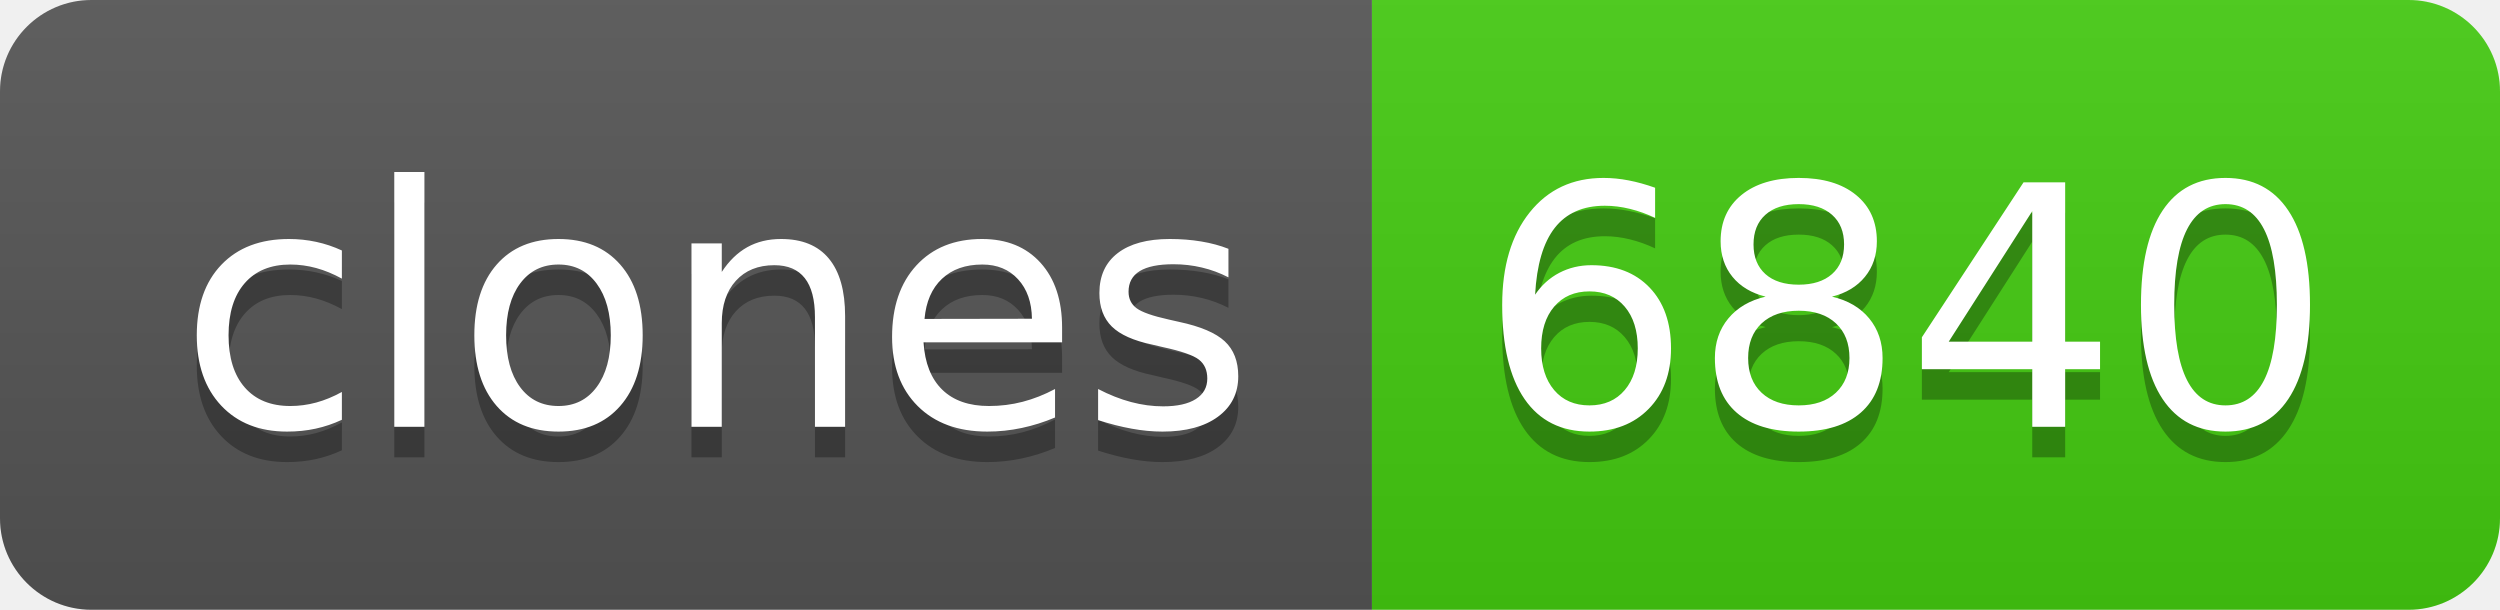
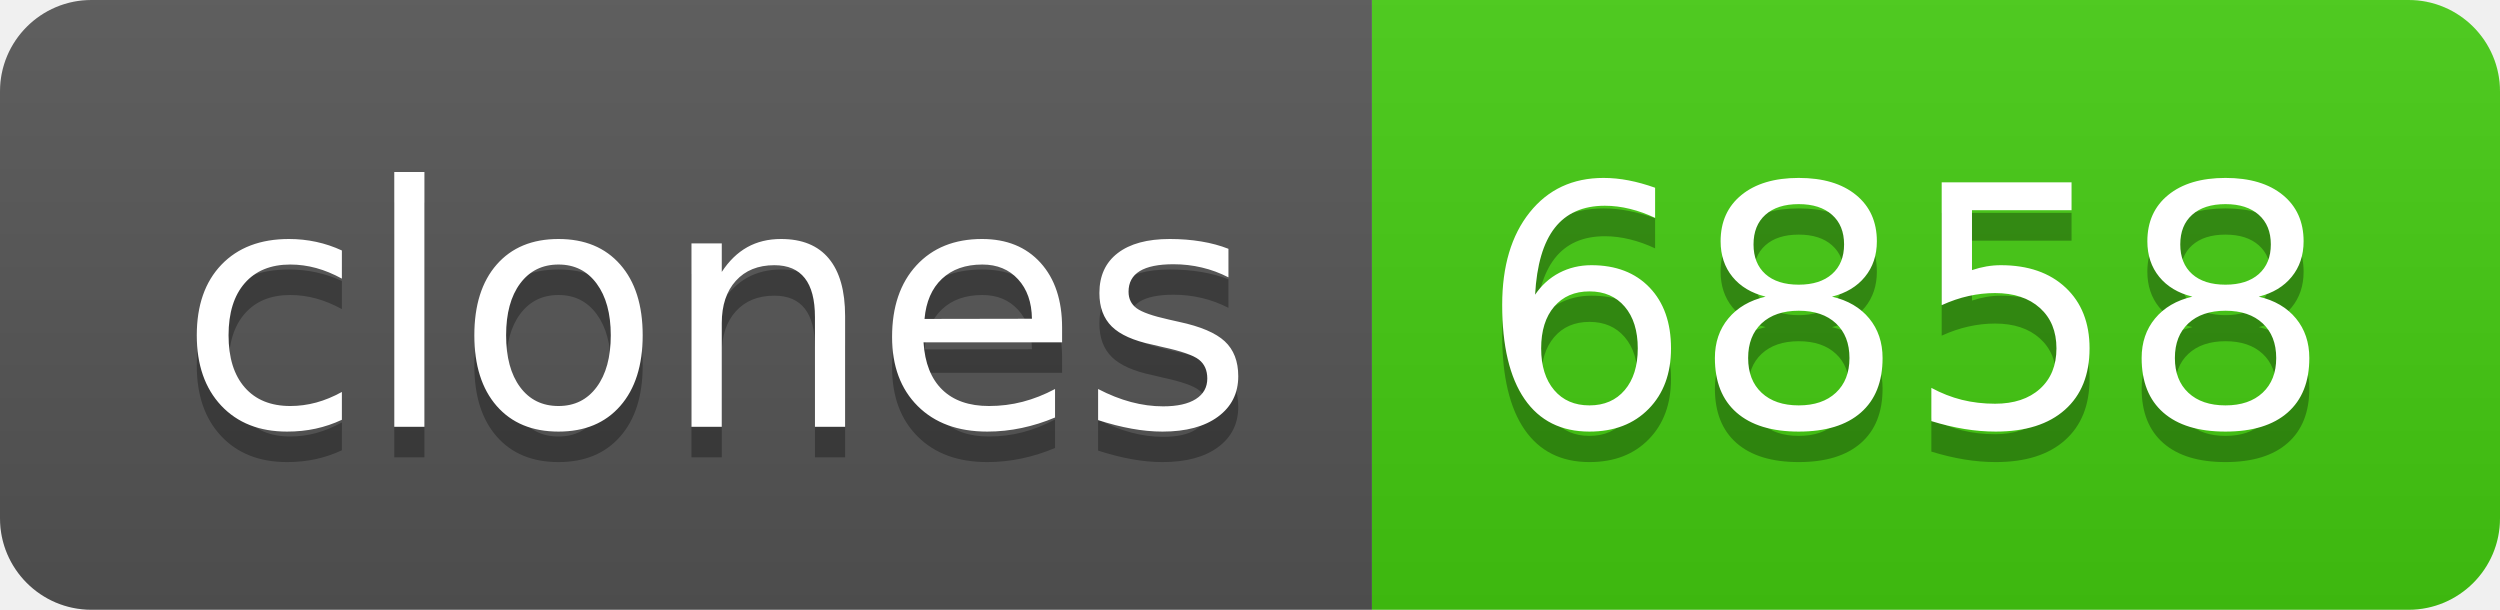
- <svg xmlns="http://www.w3.org/2000/svg" width="82" height="20" role="img" aria-label="clones: 6840">
+ <svg xmlns="http://www.w3.org/2000/svg" width="82" height="20" role="img" aria-label="clones: 6858">
  <linearGradient id="s" x2="0" y2="100%">
    <stop offset="0" stop-color="#bbb" stop-opacity=".1" />
    <stop offset="1" stop-opacity=".1" />
  </linearGradient>
  <clipPath id="r">
    <rect width="82" height="20" rx="3" fill="#fff" />
  </clipPath>
  <g clip-path="url(#r)">
    <rect width="45" height="20" fill="#555" />
    <rect x="45" width="37" height="20" fill="#4c1" />
    <rect width="82" height="20" fill="url(#s)" />
  </g>
  <g fill="#fff" text-anchor="middle" font-family="Verdana,Geneva,DejaVu Sans,sans-serif" text-rendering="geometricPrecision" font-size="110">
    <text aria-hidden="true" x="235" y="150" fill="#010101" fill-opacity=".3" transform="scale(.1)" textLength="350">clones</text>
    <text x="235" y="140" transform="scale(.1)" fill="#fff" textLength="350">clones</text>
-     <text aria-hidden="true" x="625" y="150" fill="#010101" fill-opacity=".3" transform="scale(.1)" textLength="270">6840</text>
-     <text x="625" y="140" transform="scale(.1)" fill="#fff" textLength="270">6840</text>
+     <text aria-hidden="true" x="625" y="150" fill="#010101" fill-opacity=".3" transform="scale(.1)" textLength="270">6858</text>
+     <text x="625" y="140" transform="scale(.1)" fill="#fff" textLength="270">6858</text>
  </g>
</svg>
